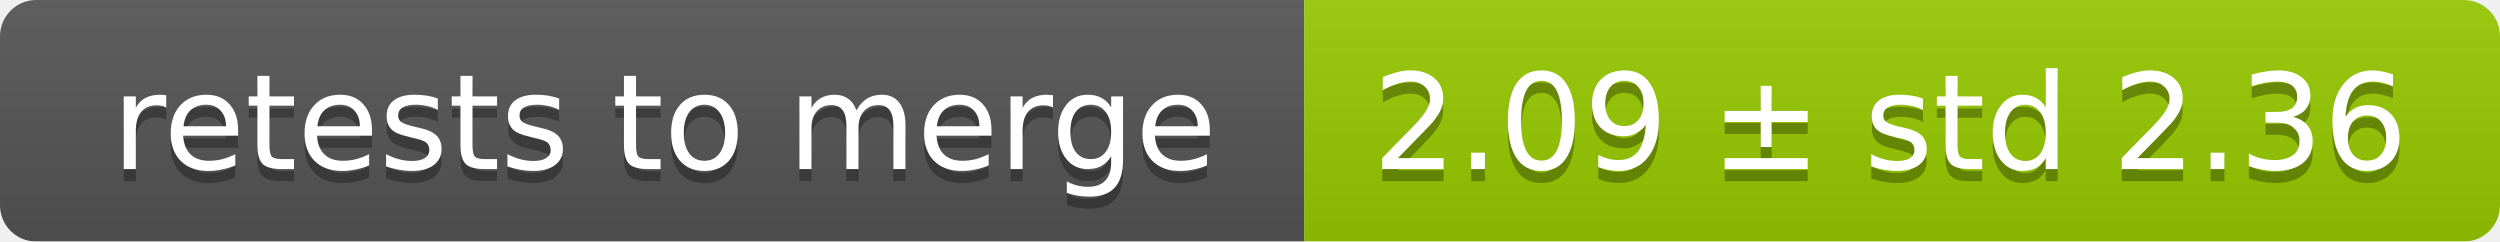
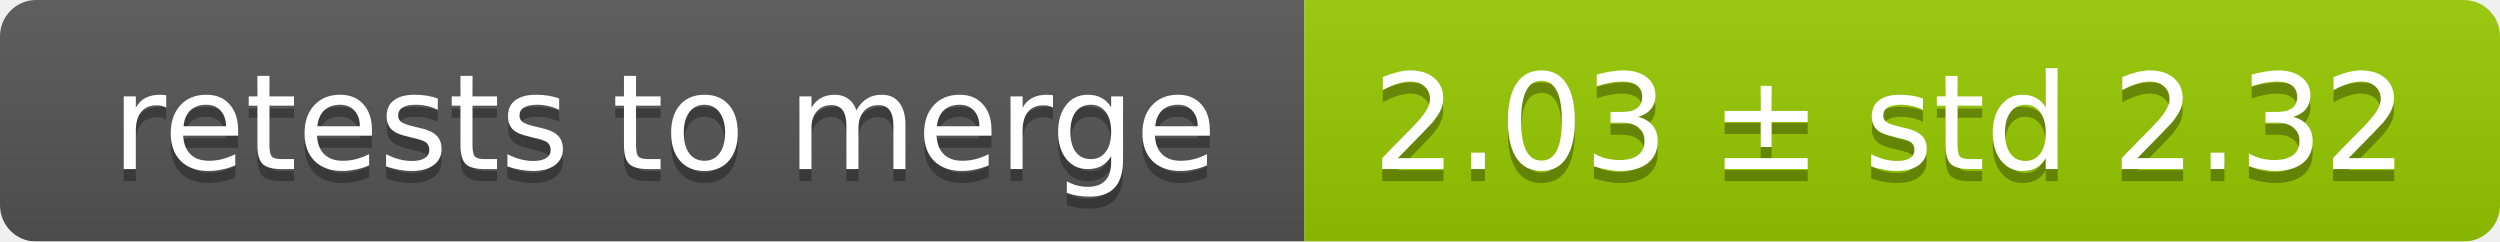
<svg xmlns="http://www.w3.org/2000/svg" width="207" height="20">
  <linearGradient id="smooth" x2="0" y2="100%">
    <stop offset="0" stop-color="#bbb" stop-opacity=".1" />
    <stop offset="1" stop-opacity=".1" />
  </linearGradient>
  <mask id="round">
    <rect width="207" height="20" rx="3" fill="#fff" />
  </mask>
  <g mask="url(#round)">
    <rect width="108" height="20" fill="#555" />
    <rect x="108" width="99" height="20" fill="#97ca00" />
    <rect width="207" height="20" fill="url(#smooth)" />
  </g>
  <g fill="#fff" text-anchor="middle" font-family="DejaVu Sans,Verdana,Geneva,sans-serif" font-size="11">
    <text x="55" y="15" fill="#010101" fill-opacity=".3">retests to merge</text>
    <text x="55" y="14">retests to merge</text>
-     <text x="156.5" y="15" fill="#010101" fill-opacity=".3">2.09 ± std 2.36</text>
-     <text x="156.5" y="14">2.09 ± std 2.36</text>
+     <text x="156.5" y="15" fill="#010101" fill-opacity=".3">2.03 ± std 2.32</text>
+     <text x="156.5" y="14">2.03 ± std 2.32</text>
  </g>
</svg>
